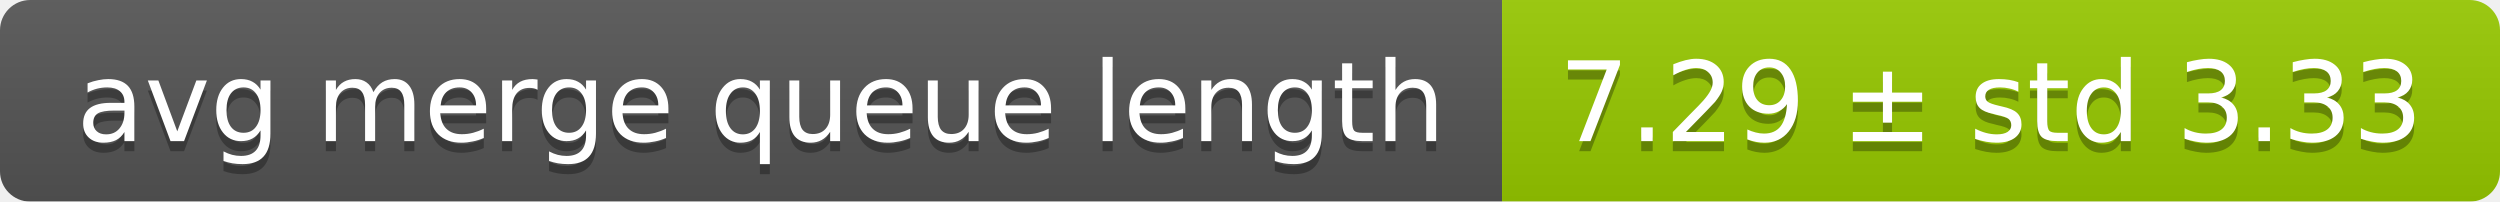
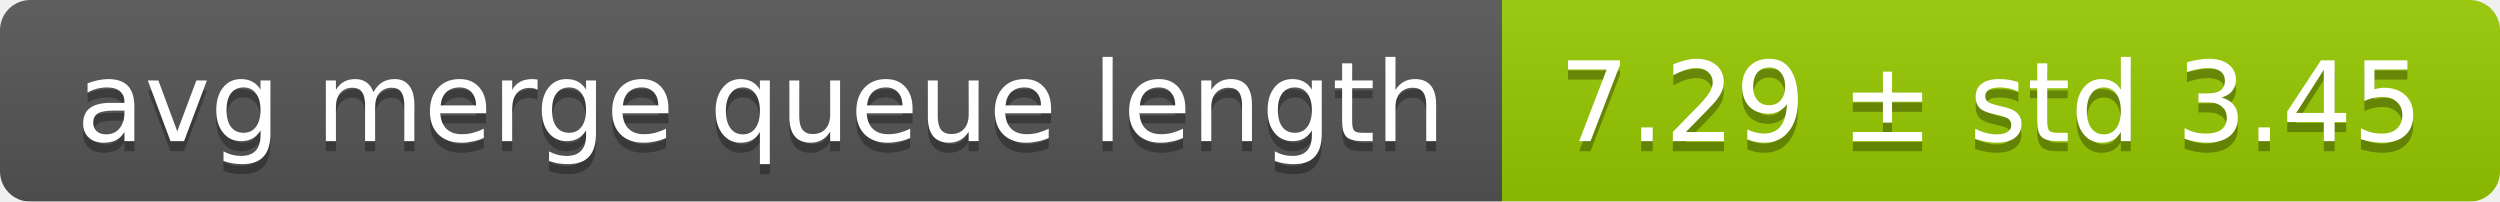
<svg xmlns="http://www.w3.org/2000/svg" width="248" height="20">
  <linearGradient id="smooth" x2="0" y2="100%">
    <stop offset="0" stop-color="#bbb" stop-opacity=".1" />
    <stop offset="1" stop-opacity=".1" />
  </linearGradient>
  <mask id="round">
    <rect width="248" height="20" rx="3" fill="#fff" />
  </mask>
  <g mask="url(#round)">
    <rect width="149" height="20" fill="#555" />
    <rect x="149" width="99" height="20" fill="#97ca00" />
    <rect width="248" height="20" fill="url(#smooth)" />
  </g>
  <g fill="#fff" text-anchor="middle" font-family="DejaVu Sans,Verdana,Geneva,sans-serif" font-size="11">
    <text x="75.5" y="15" fill="#010101" fill-opacity=".3">avg merge queue length</text>
    <text x="75.5" y="14">avg merge queue length</text>
-     <text x="197.5" y="15" fill="#010101" fill-opacity=".3">7.29 ± std 3.33</text>
-     <text x="197.5" y="14">7.29 ± std 3.33</text>
+     <text x="197.5" y="15" fill="#010101" fill-opacity=".3">7.29 ± std 3.45</text>
+     <text x="197.5" y="14">7.29 ± std 3.45</text>
  </g>
</svg>
